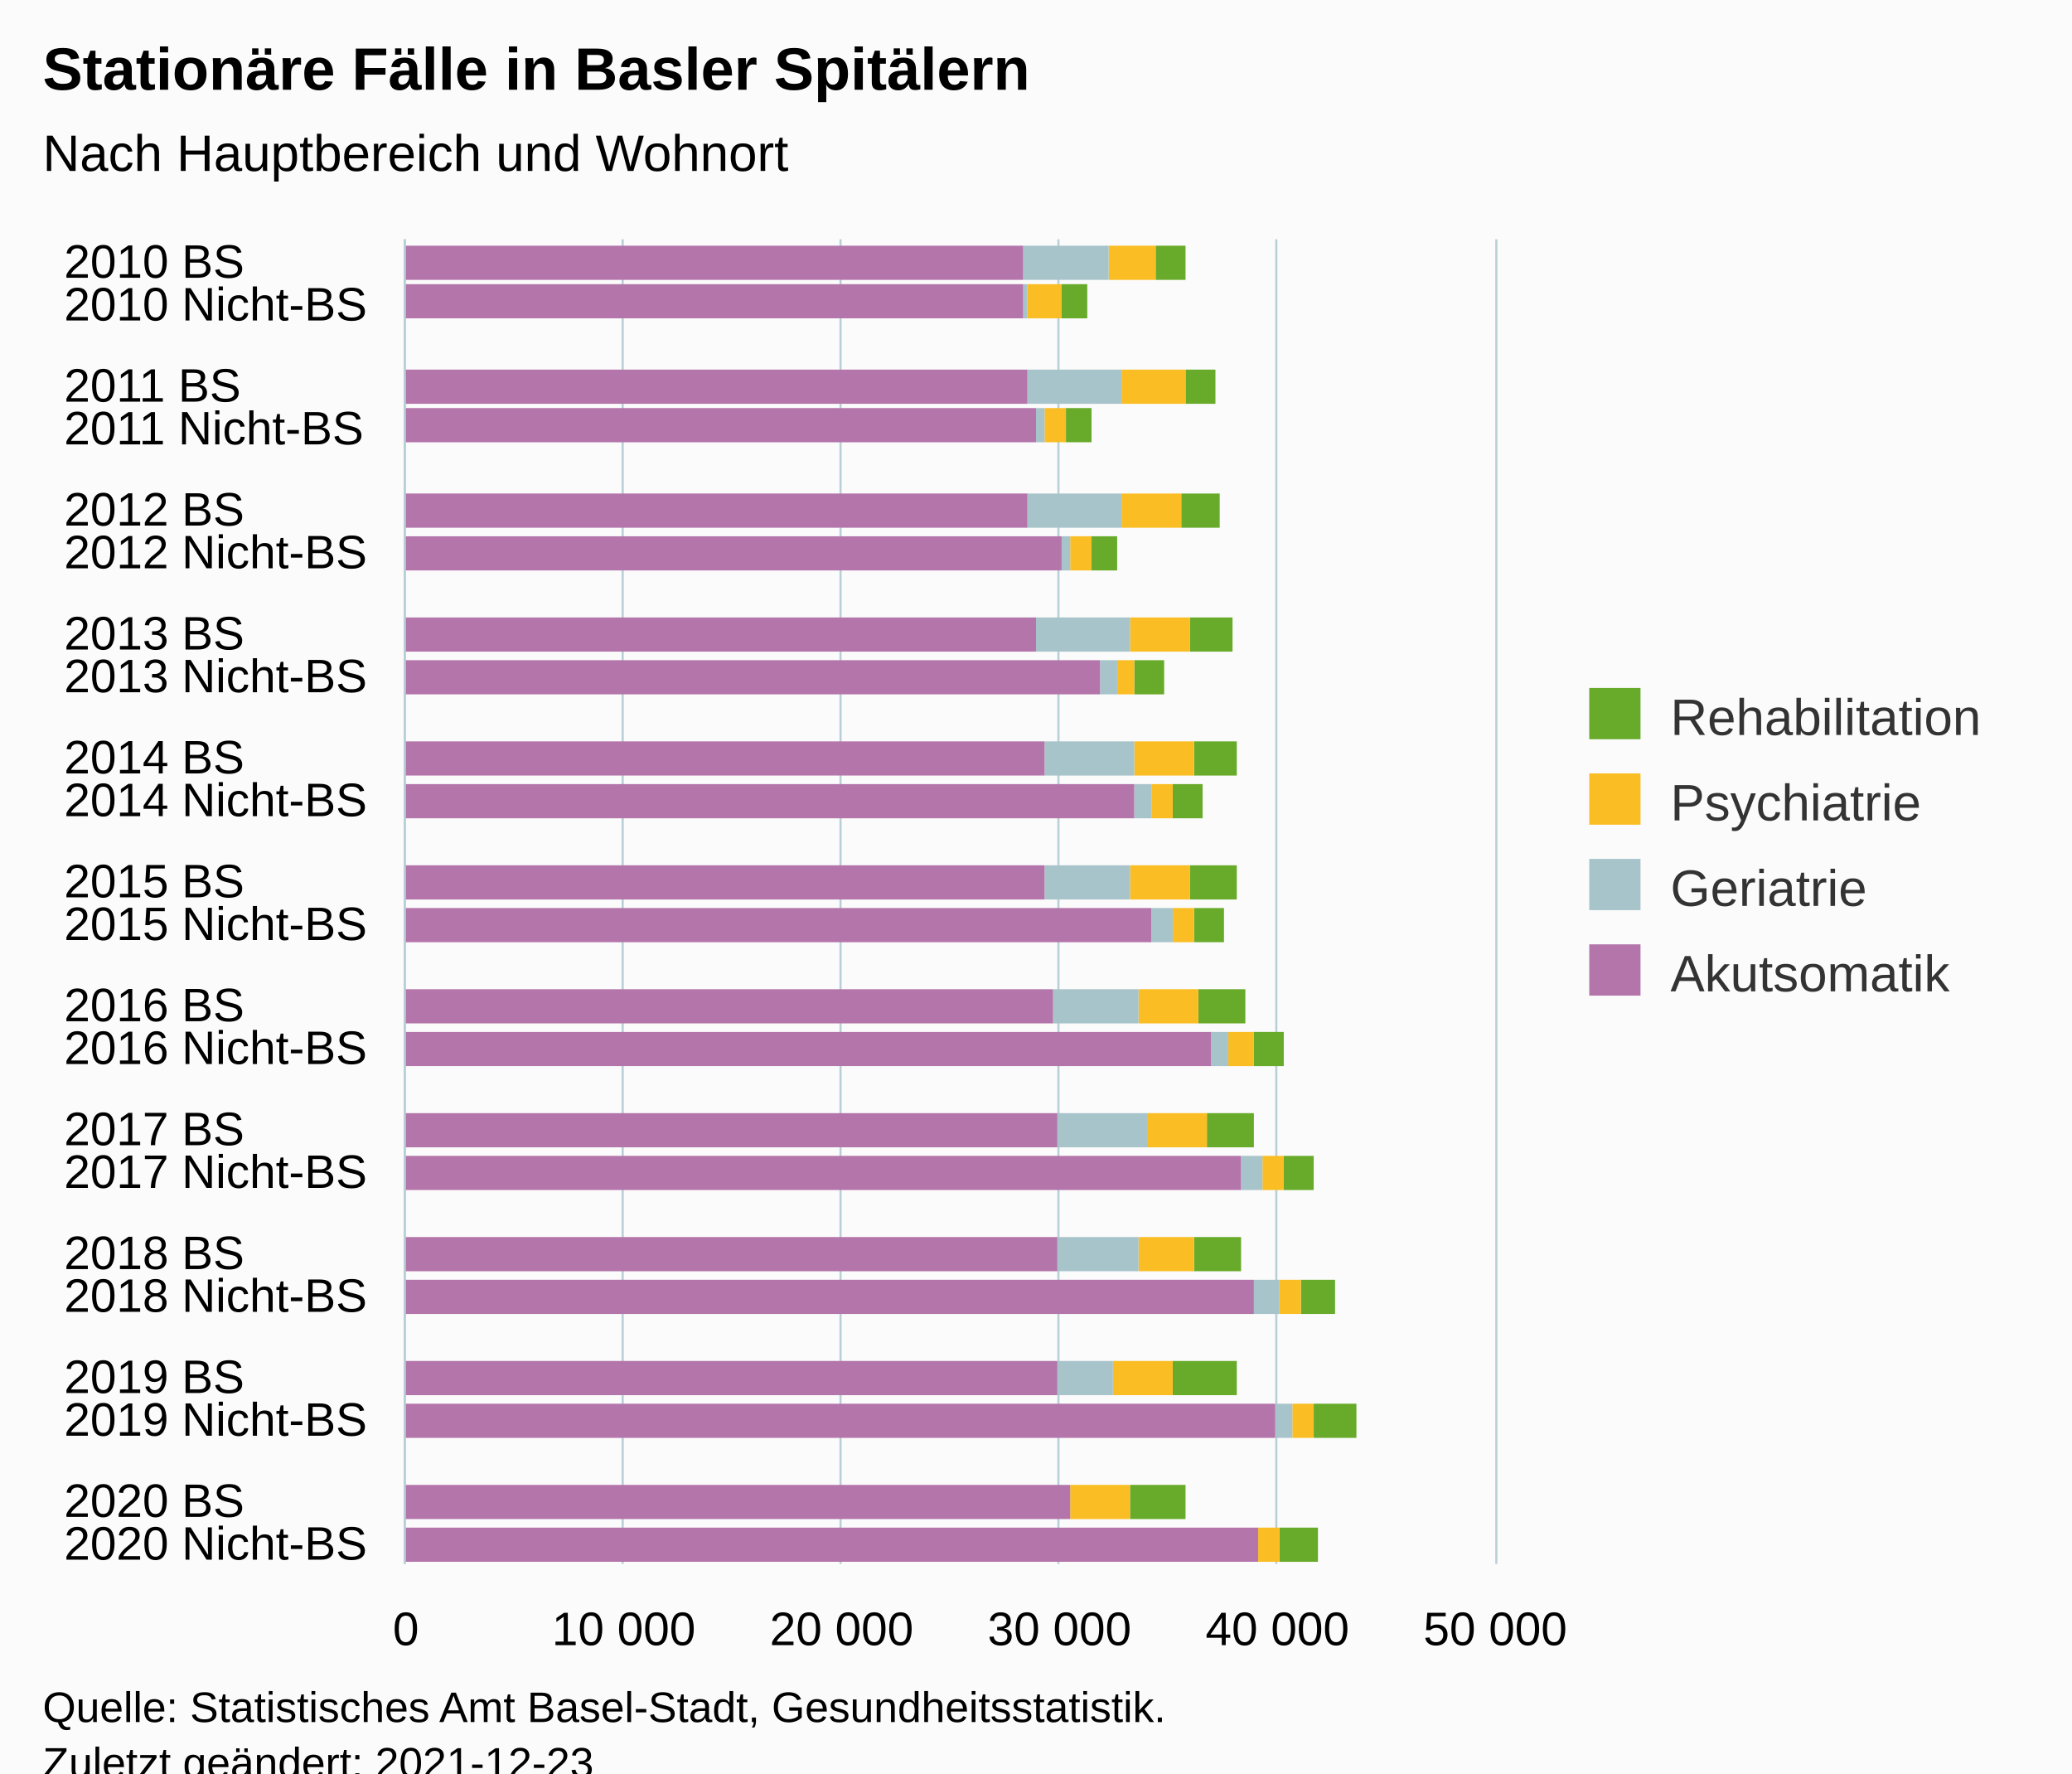
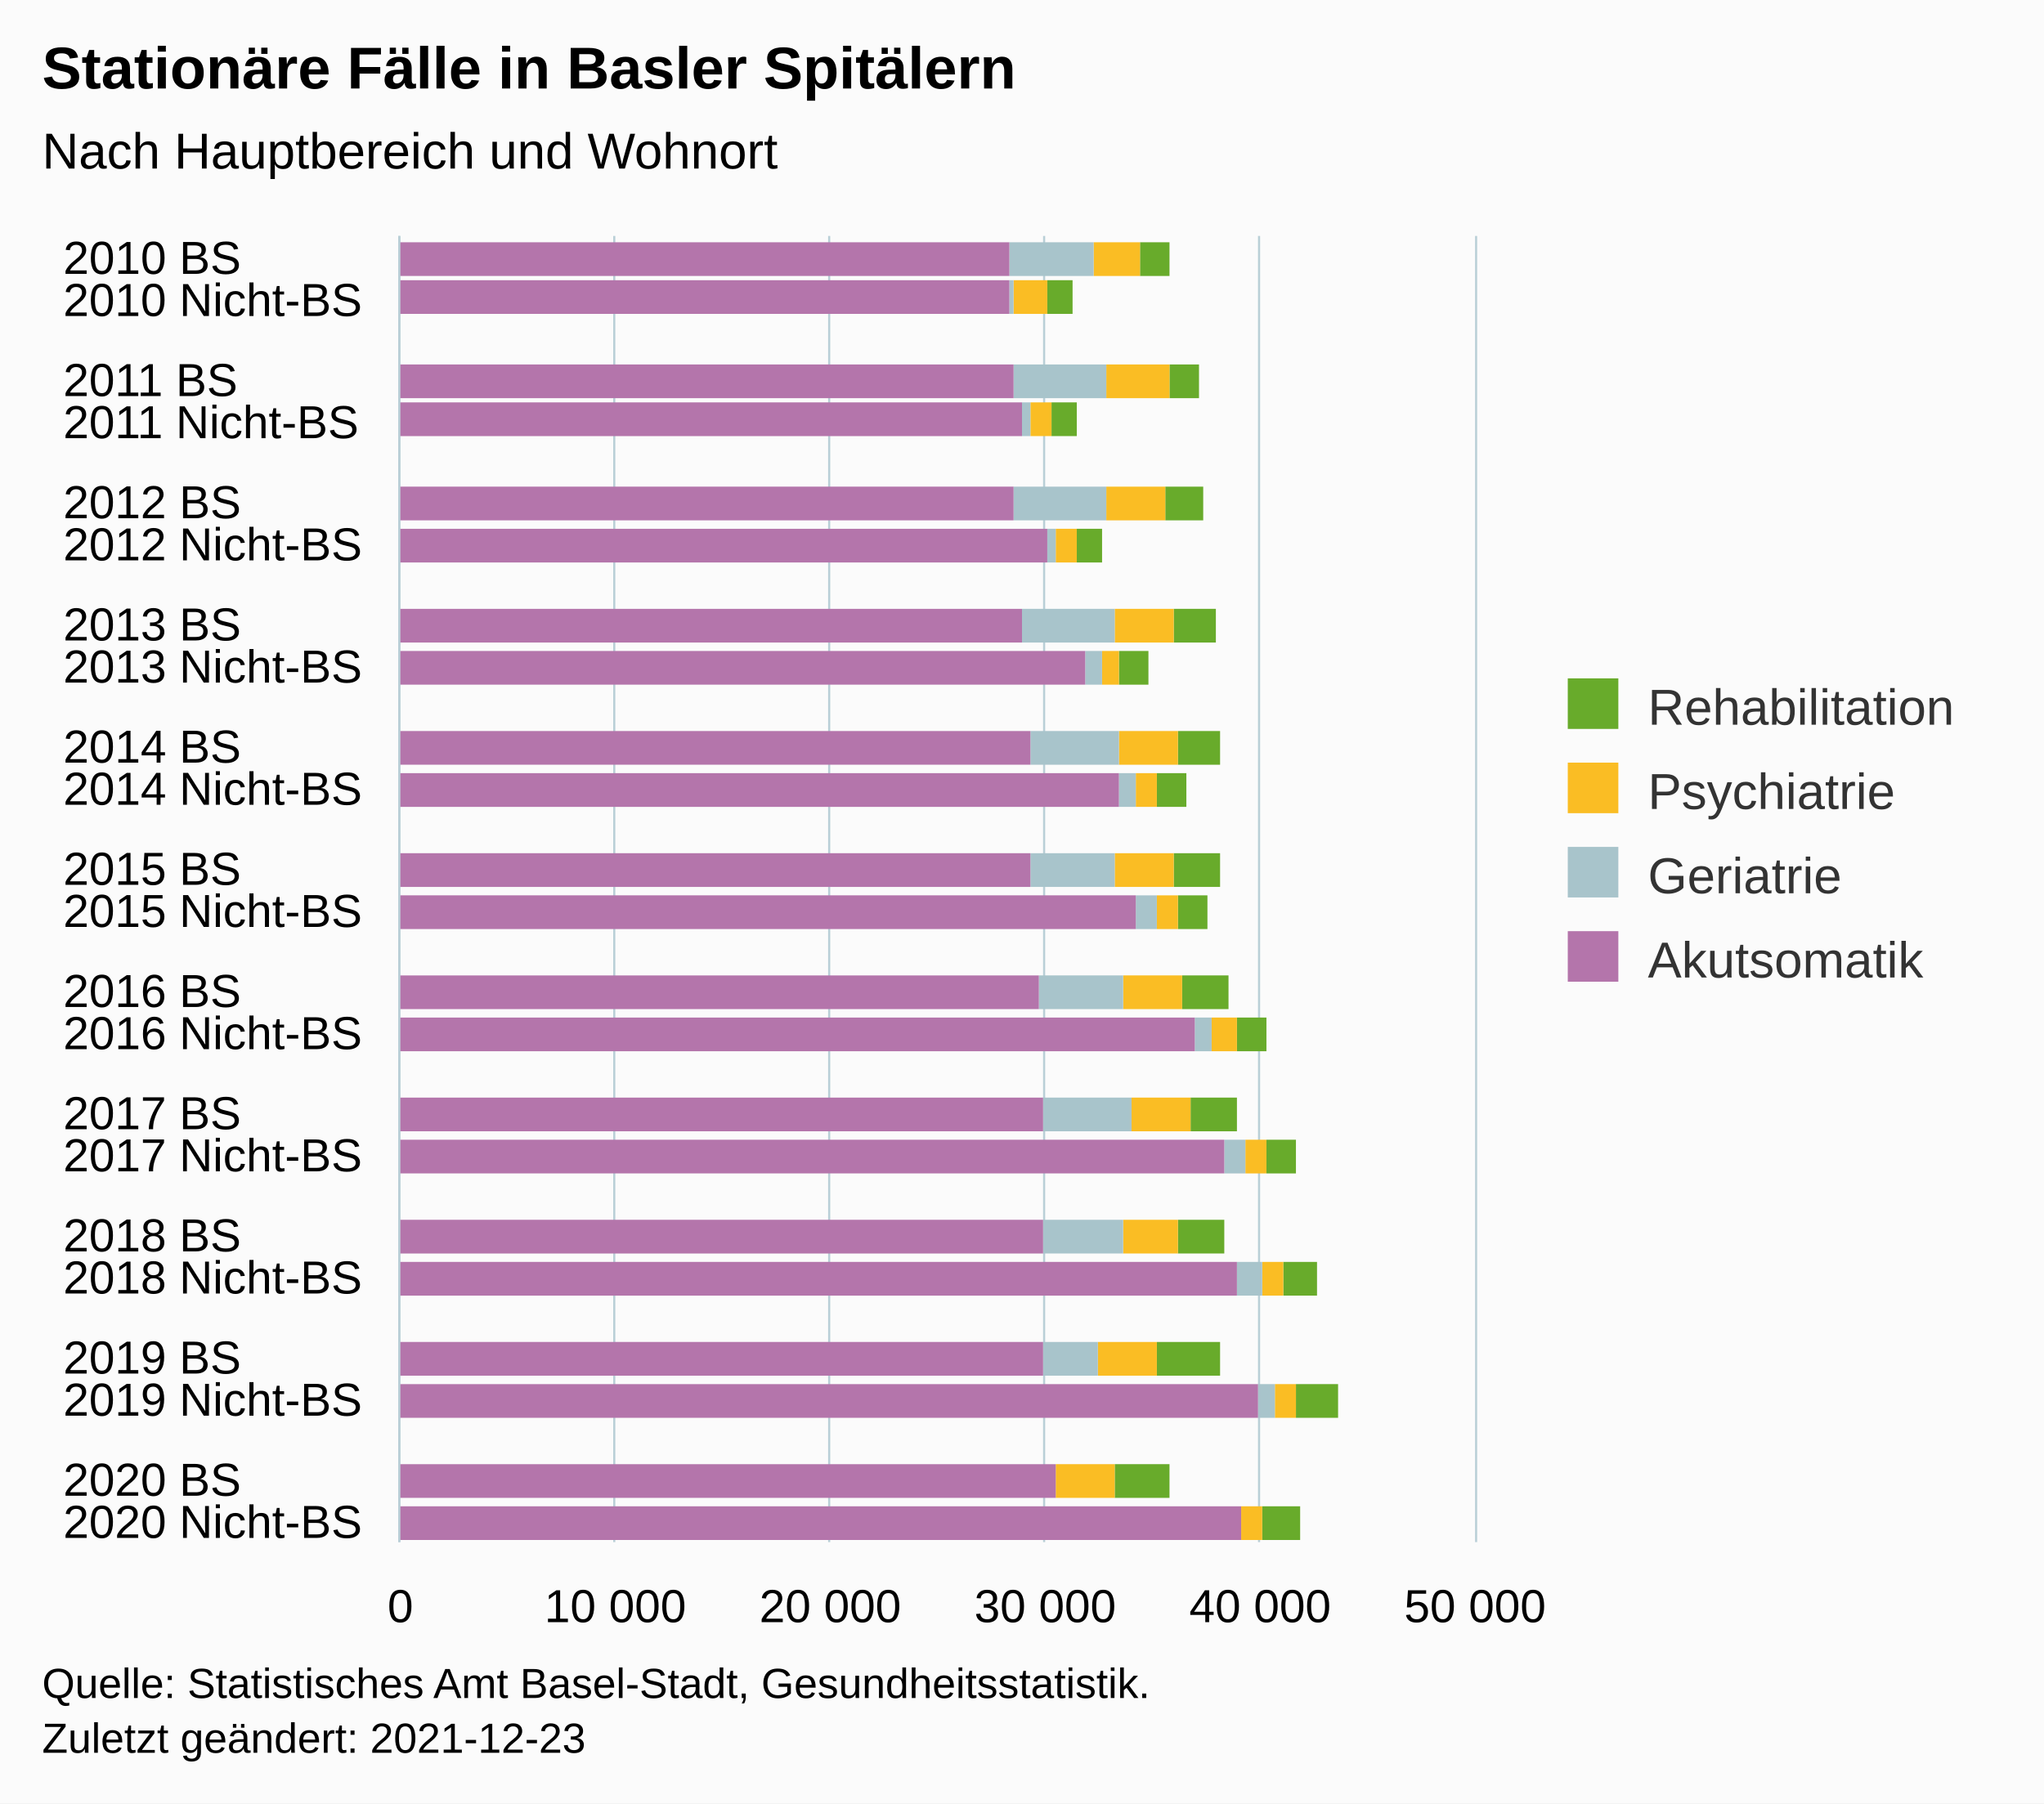
- <svg xmlns="http://www.w3.org/2000/svg" version="1.1" class="highcharts-root" style="font-family:Arial;font-size:12px;" viewBox="0 0 485 415">
+ <svg xmlns="http://www.w3.org/2000/svg" version="1.1" class="highcharts-root" style="font-family:Arial;font-size:12px;" width="485" height="428">
  <defs>
-     <clipPath id="highcharts-fg0kkc3-135-">
+     <clipPath id="highcharts-3z0k1ca-135-">
      <rect x="0" y="0" width="310" height="255" fill="none" />
    </clipPath>
-     <clipPath id="highcharts-fg0kkc3-168-">
+     <clipPath id="highcharts-3z0k1ca-168-">
      <rect x="0" y="0" width="310" height="255" fill="none" />
    </clipPath>
-     <clipPath id="highcharts-fg0kkc3-265-">
+     <clipPath id="highcharts-3z0k1ca-265-">
      <rect x="95" y="56" width="255" height="310" fill="none" />
    </clipPath>
  </defs>
  <rect fill="#fbfbfb" class="highcharts-background" x="0" y="0" width="485" height="428" rx="0" ry="0" />
  <rect fill="none" class="highcharts-plot-background" x="95" y="56" width="255" height="310" />
  <g class="highcharts-pane-group" data-z-index="0" />
  <g class="highcharts-grid highcharts-xaxis-grid" data-z-index="1">
    <path fill="none" data-z-index="1" class="highcharts-grid-line" d="M 95 66.5 L 350 66.5" opacity="1" />
    <path fill="none" data-z-index="1" class="highcharts-grid-line" d="M 95 75.5 L 350 75.5" opacity="1" />
    <path fill="none" data-z-index="1" class="highcharts-grid-line" d="M 95 85.5 L 350 85.5" opacity="1" />
    <path fill="none" data-z-index="1" class="highcharts-grid-line" d="M 95 95.5 L 350 95.5" opacity="1" />
    <path fill="none" data-z-index="1" class="highcharts-grid-line" d="M 95 104.5 L 350 104.5" opacity="1" />
    <path fill="none" data-z-index="1" class="highcharts-grid-line" d="M 95 114.5 L 350 114.5" opacity="1" />
    <path fill="none" data-z-index="1" class="highcharts-grid-line" d="M 95 124.5 L 350 124.5" opacity="1" />
    <path fill="none" data-z-index="1" class="highcharts-grid-line" d="M 95 134.5 L 350 134.5" opacity="1" />
    <path fill="none" data-z-index="1" class="highcharts-grid-line" d="M 95 143.5 L 350 143.5" opacity="1" />
    <path fill="none" data-z-index="1" class="highcharts-grid-line" d="M 95 153.5 L 350 153.5" opacity="1" />
    <path fill="none" data-z-index="1" class="highcharts-grid-line" d="M 95 163.5 L 350 163.5" opacity="1" />
    <path fill="none" data-z-index="1" class="highcharts-grid-line" d="M 95 172.5 L 350 172.5" opacity="1" />
    <path fill="none" data-z-index="1" class="highcharts-grid-line" d="M 95 182.5 L 350 182.5" opacity="1" />
    <path fill="none" data-z-index="1" class="highcharts-grid-line" d="M 95 192.5 L 350 192.5" opacity="1" />
    <path fill="none" data-z-index="1" class="highcharts-grid-line" d="M 95 201.5 L 350 201.5" opacity="1" />
    <path fill="none" data-z-index="1" class="highcharts-grid-line" d="M 95 211.5 L 350 211.5" opacity="1" />
    <path fill="none" data-z-index="1" class="highcharts-grid-line" d="M 95 221.5 L 350 221.5" opacity="1" />
    <path fill="none" data-z-index="1" class="highcharts-grid-line" d="M 95 230.5 L 350 230.5" opacity="1" />
    <path fill="none" data-z-index="1" class="highcharts-grid-line" d="M 95 240.5 L 350 240.5" opacity="1" />
    <path fill="none" data-z-index="1" class="highcharts-grid-line" d="M 95 250.5 L 350 250.5" opacity="1" />
    <path fill="none" data-z-index="1" class="highcharts-grid-line" d="M 95 259.5 L 350 259.5" opacity="1" />
    <path fill="none" data-z-index="1" class="highcharts-grid-line" d="M 95 269.5 L 350 269.5" opacity="1" />
    <path fill="none" data-z-index="1" class="highcharts-grid-line" d="M 95 279.5 L 350 279.5" opacity="1" />
    <path fill="none" data-z-index="1" class="highcharts-grid-line" d="M 95 289.5 L 350 289.5" opacity="1" />
    <path fill="none" data-z-index="1" class="highcharts-grid-line" d="M 95 298.5 L 350 298.5" opacity="1" />
    <path fill="none" data-z-index="1" class="highcharts-grid-line" d="M 95 308.5 L 350 308.5" opacity="1" />
    <path fill="none" data-z-index="1" class="highcharts-grid-line" d="M 95 318.5 L 350 318.5" opacity="1" />
    <path fill="none" data-z-index="1" class="highcharts-grid-line" d="M 95 327.5 L 350 327.5" opacity="1" />
    <path fill="none" data-z-index="1" class="highcharts-grid-line" d="M 95 337.5 L 350 337.5" opacity="1" />
    <path fill="none" data-z-index="1" class="highcharts-grid-line" d="M 95 347.5 L 350 347.5" opacity="1" />
    <path fill="none" data-z-index="1" class="highcharts-grid-line" d="M 95 356.5 L 350 356.5" opacity="1" />
    <path fill="none" data-z-index="1" class="highcharts-grid-line" d="M 95 366.5 L 350 366.5" opacity="1" />
    <path fill="none" data-z-index="1" class="highcharts-grid-line" d="M 95 56.5 L 350 56.5" opacity="1" />
  </g>
  <g class="highcharts-grid highcharts-yaxis-grid" data-z-index="1">
    <path fill="none" stroke="#B9CFD7" stroke-width="0.5" data-z-index="1" class="highcharts-grid-line" d="M 94.75 56 L 94.75 366" opacity="1" />
    <path fill="none" stroke="#B9CFD7" stroke-width="0.5" data-z-index="1" class="highcharts-grid-line" d="M 145.75 56 L 145.75 366" opacity="1" />
    <path fill="none" stroke="#B9CFD7" stroke-width="0.5" data-z-index="1" class="highcharts-grid-line" d="M 196.75 56 L 196.75 366" opacity="1" />
    <path fill="none" stroke="#B9CFD7" stroke-width="0.5" data-z-index="1" class="highcharts-grid-line" d="M 247.75 56 L 247.75 366" opacity="1" />
    <path fill="none" stroke="#B9CFD7" stroke-width="0.5" data-z-index="1" class="highcharts-grid-line" d="M 298.75 56 L 298.75 366" opacity="1" />
    <path fill="none" stroke="#B9CFD7" stroke-width="0.5" data-z-index="1" class="highcharts-grid-line" d="M 350.25 56 L 350.25 366" opacity="1" />
  </g>
  <rect fill="none" class="highcharts-plot-border" data-z-index="1" x="95" y="56" width="255" height="310" />
  <g class="highcharts-axis highcharts-xaxis" data-z-index="2">
    <path fill="none" class="highcharts-axis-line" stroke="#B9CFD7" stroke-width="0.5" data-z-index="7" d="M 94.75 56 L 94.75 366" />
  </g>
  <g class="highcharts-axis highcharts-yaxis" data-z-index="2">
    <path fill="none" class="highcharts-axis-line" data-z-index="7" d="M 95 366 L 350 366" />
  </g>
  <g class="highcharts-series-group" data-z-index="3">
-     <g class="highcharts-series highcharts-series-0 highcharts-column-series" data-z-index="0.1" opacity="1" transform="translate(350,366) rotate(90) scale(-1,1) scale(1 1)" clip-path="url(#highcharts-fg0kkc3-168-)">
+     <g class="highcharts-series highcharts-series-0 highcharts-column-series" data-z-index="0.1" opacity="1" transform="translate(350,366) rotate(90) scale(-1,1) scale(1 1)" clip-path="url(#highcharts-3z0k1ca-168-)">
      <rect x="300.5" y="72.5" width="8" height="7" fill="#68AB2B" stroke="#ffffff" stroke-width="1e-7" opacity="1" class="highcharts-point" />
      <rect x="291.5" y="95.5" width="8" height="6" fill="#68AB2B" stroke="#ffffff" stroke-width="1e-7" opacity="1" class="highcharts-point" />
      <rect x="281.5" y="255.5" width="8" height="0" fill="#68AB2B" stroke="#ffffff" stroke-width="1e-7" opacity="1" class="highcharts-point highcharts-null-point" />
      <rect x="271.5" y="65.5" width="8" height="7" fill="#68AB2B" stroke="#ffffff" stroke-width="1e-7" opacity="1" class="highcharts-point" />
      <rect x="262.5" y="94.5" width="8" height="6" fill="#68AB2B" stroke="#ffffff" stroke-width="1e-7" opacity="1" class="highcharts-point" />
      <rect x="252.5" y="255.5" width="8" height="0" fill="#68AB2B" stroke="#ffffff" stroke-width="1e-7" opacity="1" class="highcharts-point highcharts-null-point" />
      <rect x="242.5" y="64.5" width="8" height="9" fill="#68AB2B" stroke="#ffffff" stroke-width="1e-7" opacity="1" class="highcharts-point" />
      <rect x="232.5" y="88.5" width="8" height="6" fill="#68AB2B" stroke="#ffffff" stroke-width="1e-7" opacity="1" class="highcharts-point" />
      <rect x="223.5" y="255.5" width="8" height="0" fill="#68AB2B" stroke="#ffffff" stroke-width="1e-7" opacity="1" class="highcharts-point highcharts-null-point" />
      <rect x="213.5" y="61.5" width="8" height="10" fill="#68AB2B" stroke="#ffffff" stroke-width="1e-7" opacity="1" class="highcharts-point" />
      <rect x="203.5" y="77.5" width="8" height="7" fill="#68AB2B" stroke="#ffffff" stroke-width="1e-7" opacity="1" class="highcharts-point" />
      <rect x="194.5" y="255.5" width="8" height="0" fill="#68AB2B" stroke="#ffffff" stroke-width="1e-7" opacity="1" class="highcharts-point highcharts-null-point" />
      <rect x="184.5" y="60.5" width="8" height="10" fill="#68AB2B" stroke="#ffffff" stroke-width="1e-7" opacity="1" class="highcharts-point" />
      <rect x="174.5" y="68.5" width="8" height="7" fill="#68AB2B" stroke="#ffffff" stroke-width="1e-7" opacity="1" class="highcharts-point" />
      <rect x="165.5" y="255.5" width="8" height="0" fill="#68AB2B" stroke="#ffffff" stroke-width="1e-7" opacity="1" class="highcharts-point highcharts-null-point" />
      <rect x="155.5" y="60.5" width="8" height="11" fill="#68AB2B" stroke="#ffffff" stroke-width="1e-7" opacity="1" class="highcharts-point" />
      <rect x="145.5" y="63.5" width="8" height="7" fill="#68AB2B" stroke="#ffffff" stroke-width="1e-7" opacity="1" class="highcharts-point" />
      <rect x="136.5" y="255.5" width="8" height="0" fill="#68AB2B" stroke="#ffffff" stroke-width="1e-7" opacity="1" class="highcharts-point highcharts-null-point" />
      <rect x="126.5" y="58.5" width="8" height="11" fill="#68AB2B" stroke="#ffffff" stroke-width="1e-7" opacity="1" class="highcharts-point" />
      <rect x="116.5" y="49.5" width="8" height="7" fill="#68AB2B" stroke="#ffffff" stroke-width="1e-7" opacity="1" class="highcharts-point" />
      <rect x="107.5" y="255.5" width="8" height="0" fill="#68AB2B" stroke="#ffffff" stroke-width="1e-7" opacity="1" class="highcharts-point highcharts-null-point" />
      <rect x="97.5" y="56.5" width="8" height="11" fill="#68AB2B" stroke="#ffffff" stroke-width="1e-7" opacity="1" class="highcharts-point" />
      <rect x="87.5" y="42.5" width="8" height="7" fill="#68AB2B" stroke="#ffffff" stroke-width="1e-7" opacity="1" class="highcharts-point" />
      <rect x="77.5" y="255.5" width="8" height="0" fill="#68AB2B" stroke="#ffffff" stroke-width="1e-7" opacity="1" class="highcharts-point highcharts-null-point" />
      <rect x="68.5" y="59.5" width="8" height="11" fill="#68AB2B" stroke="#ffffff" stroke-width="1e-7" opacity="1" class="highcharts-point" />
      <rect x="58.5" y="37.5" width="8" height="8" fill="#68AB2B" stroke="#ffffff" stroke-width="1e-7" opacity="1" class="highcharts-point" />
      <rect x="48.5" y="255.5" width="8" height="0" fill="#68AB2B" stroke="#ffffff" stroke-width="1e-7" opacity="1" class="highcharts-point highcharts-null-point" />
      <rect x="39.5" y="60.5" width="8" height="15" fill="#68AB2B" stroke="#ffffff" stroke-width="1e-7" opacity="1" class="highcharts-point" />
      <rect x="29.5" y="32.5" width="8" height="10" fill="#68AB2B" stroke="#ffffff" stroke-width="1e-7" opacity="1" class="highcharts-point" />
      <rect x="19.5" y="255.5" width="8" height="0" fill="#68AB2B" stroke="#ffffff" stroke-width="1e-7" opacity="1" class="highcharts-point highcharts-null-point" />
      <rect x="10.5" y="72.5" width="8" height="13" fill="#68AB2B" stroke="#ffffff" stroke-width="1e-7" opacity="1" class="highcharts-point" />
      <rect x="0.5" y="41.5" width="8" height="9" fill="#68AB2B" stroke="#ffffff" stroke-width="1e-7" opacity="1" class="highcharts-point" />
    </g>
    <g class="highcharts-markers highcharts-series-0 highcharts-column-series" data-z-index="0.1" opacity="1" transform="translate(350,366) rotate(90) scale(-1,1) scale(1 1)" clip-path="none" />
-     <g class="highcharts-series highcharts-series-1 highcharts-column-series" data-z-index="0.1" opacity="1" transform="translate(350,366) rotate(90) scale(-1,1) scale(1 1)" clip-path="url(#highcharts-fg0kkc3-168-)">
+     <g class="highcharts-series highcharts-series-1 highcharts-column-series" data-z-index="0.1" opacity="1" transform="translate(350,366) rotate(90) scale(-1,1) scale(1 1)" clip-path="url(#highcharts-3z0k1ca-168-)">
      <rect x="300.5" y="79.5" width="8" height="11" fill="#fabd24" stroke="#ffffff" stroke-width="1e-7" opacity="1" class="highcharts-point" />
      <rect x="291.5" y="101.5" width="8" height="8" fill="#fabd24" stroke="#ffffff" stroke-width="1e-7" opacity="1" class="highcharts-point" />
      <rect x="281.5" y="255.5" width="8" height="0" fill="#fabd24" stroke="#ffffff" stroke-width="1e-7" opacity="1" class="highcharts-point highcharts-null-point" />
      <rect x="271.5" y="72.5" width="8" height="15" fill="#fabd24" stroke="#ffffff" stroke-width="1e-7" opacity="1" class="highcharts-point" />
      <rect x="262.5" y="100.5" width="8" height="5" fill="#fabd24" stroke="#ffffff" stroke-width="1e-7" opacity="1" class="highcharts-point" />
      <rect x="252.5" y="255.5" width="8" height="0" fill="#fabd24" stroke="#ffffff" stroke-width="1e-7" opacity="1" class="highcharts-point highcharts-null-point" />
      <rect x="242.5" y="73.5" width="8" height="14" fill="#fabd24" stroke="#ffffff" stroke-width="1e-7" opacity="1" class="highcharts-point" />
      <rect x="232.5" y="94.5" width="8" height="5" fill="#fabd24" stroke="#ffffff" stroke-width="1e-7" opacity="1" class="highcharts-point" />
      <rect x="223.5" y="255.5" width="8" height="0" fill="#fabd24" stroke="#ffffff" stroke-width="1e-7" opacity="1" class="highcharts-point highcharts-null-point" />
      <rect x="213.5" y="71.5" width="8" height="14" fill="#fabd24" stroke="#ffffff" stroke-width="1e-7" opacity="1" class="highcharts-point" />
      <rect x="203.5" y="84.5" width="8" height="4" fill="#fabd24" stroke="#ffffff" stroke-width="1e-7" opacity="1" class="highcharts-point" />
      <rect x="194.5" y="255.5" width="8" height="0" fill="#fabd24" stroke="#ffffff" stroke-width="1e-7" opacity="1" class="highcharts-point highcharts-null-point" />
      <rect x="184.5" y="70.5" width="8" height="14" fill="#fabd24" stroke="#ffffff" stroke-width="1e-7" opacity="1" class="highcharts-point" />
      <rect x="174.5" y="75.5" width="8" height="5" fill="#fabd24" stroke="#ffffff" stroke-width="1e-7" opacity="1" class="highcharts-point" />
      <rect x="165.5" y="255.5" width="8" height="0" fill="#fabd24" stroke="#ffffff" stroke-width="1e-7" opacity="1" class="highcharts-point highcharts-null-point" />
      <rect x="155.5" y="71.5" width="8" height="14" fill="#fabd24" stroke="#ffffff" stroke-width="1e-7" opacity="1" class="highcharts-point" />
      <rect x="145.5" y="70.5" width="8" height="5" fill="#fabd24" stroke="#ffffff" stroke-width="1e-7" opacity="1" class="highcharts-point" />
      <rect x="136.5" y="255.5" width="8" height="0" fill="#fabd24" stroke="#ffffff" stroke-width="1e-7" opacity="1" class="highcharts-point highcharts-null-point" />
      <rect x="126.5" y="69.5" width="8" height="14" fill="#fabd24" stroke="#ffffff" stroke-width="1e-7" opacity="1" class="highcharts-point" />
      <rect x="116.5" y="56.5" width="8" height="6" fill="#fabd24" stroke="#ffffff" stroke-width="1e-7" opacity="1" class="highcharts-point" />
      <rect x="107.5" y="255.5" width="8" height="0" fill="#fabd24" stroke="#ffffff" stroke-width="1e-7" opacity="1" class="highcharts-point highcharts-null-point" />
      <rect x="97.5" y="67.5" width="8" height="14" fill="#fabd24" stroke="#ffffff" stroke-width="1e-7" opacity="1" class="highcharts-point" />
      <rect x="87.5" y="49.5" width="8" height="5" fill="#fabd24" stroke="#ffffff" stroke-width="1e-7" opacity="1" class="highcharts-point" />
      <rect x="77.5" y="255.5" width="8" height="0" fill="#fabd24" stroke="#ffffff" stroke-width="1e-7" opacity="1" class="highcharts-point highcharts-null-point" />
      <rect x="68.5" y="70.5" width="8" height="13" fill="#fabd24" stroke="#ffffff" stroke-width="1e-7" opacity="1" class="highcharts-point" />
      <rect x="58.5" y="45.5" width="8" height="5" fill="#fabd24" stroke="#ffffff" stroke-width="1e-7" opacity="1" class="highcharts-point" />
      <rect x="48.5" y="255.5" width="8" height="0" fill="#fabd24" stroke="#ffffff" stroke-width="1e-7" opacity="1" class="highcharts-point highcharts-null-point" />
      <rect x="39.5" y="75.5" width="8" height="14" fill="#fabd24" stroke="#ffffff" stroke-width="1e-7" opacity="1" class="highcharts-point" />
      <rect x="29.5" y="42.5" width="8" height="5" fill="#fabd24" stroke="#ffffff" stroke-width="1e-7" opacity="1" class="highcharts-point" />
      <rect x="19.5" y="255.5" width="8" height="0" fill="#fabd24" stroke="#ffffff" stroke-width="1e-7" opacity="1" class="highcharts-point highcharts-null-point" />
      <rect x="10.5" y="85.5" width="8" height="14" fill="#fabd24" stroke="#ffffff" stroke-width="1e-7" opacity="1" class="highcharts-point" />
      <rect x="0.5" y="50.5" width="8" height="5" fill="#fabd24" stroke="#ffffff" stroke-width="1e-7" opacity="1" class="highcharts-point" />
    </g>
    <g class="highcharts-markers highcharts-series-1 highcharts-column-series" data-z-index="0.1" opacity="1" transform="translate(350,366) rotate(90) scale(-1,1) scale(1 1)" clip-path="none" />
-     <g class="highcharts-series highcharts-series-2 highcharts-column-series" data-z-index="0.1" opacity="1" transform="translate(350,366) rotate(90) scale(-1,1) scale(1 1)" clip-path="url(#highcharts-fg0kkc3-168-)">
+     <g class="highcharts-series highcharts-series-2 highcharts-column-series" data-z-index="0.1" opacity="1" transform="translate(350,366) rotate(90) scale(-1,1) scale(1 1)" clip-path="url(#highcharts-3z0k1ca-168-)">
      <rect x="300.5" y="90.5" width="8" height="20" fill="#a8c4cb" stroke="#ffffff" stroke-width="1e-7" opacity="1" class="highcharts-point" />
      <rect x="291.5" y="109.5" width="8" height="1" fill="#a8c4cb" stroke="#ffffff" stroke-width="1e-7" opacity="1" class="highcharts-point" />
      <rect x="281.5" y="255.5" width="8" height="0" fill="#a8c4cb" stroke="#ffffff" stroke-width="1e-7" opacity="1" class="highcharts-point highcharts-null-point" />
      <rect x="271.5" y="87.5" width="8" height="22" fill="#a8c4cb" stroke="#ffffff" stroke-width="1e-7" opacity="1" class="highcharts-point" />
      <rect x="262.5" y="105.5" width="8" height="2" fill="#a8c4cb" stroke="#ffffff" stroke-width="1e-7" opacity="1" class="highcharts-point" />
      <rect x="252.5" y="255.5" width="8" height="0" fill="#a8c4cb" stroke="#ffffff" stroke-width="1e-7" opacity="1" class="highcharts-point highcharts-null-point" />
      <rect x="242.5" y="87.5" width="8" height="22" fill="#a8c4cb" stroke="#ffffff" stroke-width="1e-7" opacity="1" class="highcharts-point" />
      <rect x="232.5" y="99.5" width="8" height="2" fill="#a8c4cb" stroke="#ffffff" stroke-width="1e-7" opacity="1" class="highcharts-point" />
      <rect x="223.5" y="255.5" width="8" height="0" fill="#a8c4cb" stroke="#ffffff" stroke-width="1e-7" opacity="1" class="highcharts-point highcharts-null-point" />
      <rect x="213.5" y="85.5" width="8" height="22" fill="#a8c4cb" stroke="#ffffff" stroke-width="1e-7" opacity="1" class="highcharts-point" />
      <rect x="203.5" y="88.5" width="8" height="4" fill="#a8c4cb" stroke="#ffffff" stroke-width="1e-7" opacity="1" class="highcharts-point" />
      <rect x="194.5" y="255.5" width="8" height="0" fill="#a8c4cb" stroke="#ffffff" stroke-width="1e-7" opacity="1" class="highcharts-point highcharts-null-point" />
      <rect x="184.5" y="84.5" width="8" height="21" fill="#a8c4cb" stroke="#ffffff" stroke-width="1e-7" opacity="1" class="highcharts-point" />
      <rect x="174.5" y="80.5" width="8" height="4" fill="#a8c4cb" stroke="#ffffff" stroke-width="1e-7" opacity="1" class="highcharts-point" />
      <rect x="165.5" y="255.5" width="8" height="0" fill="#a8c4cb" stroke="#ffffff" stroke-width="1e-7" opacity="1" class="highcharts-point highcharts-null-point" />
      <rect x="155.5" y="85.5" width="8" height="20" fill="#a8c4cb" stroke="#ffffff" stroke-width="1e-7" opacity="1" class="highcharts-point" />
      <rect x="145.5" y="75.5" width="8" height="5" fill="#a8c4cb" stroke="#ffffff" stroke-width="1e-7" opacity="1" class="highcharts-point" />
      <rect x="136.5" y="255.5" width="8" height="0" fill="#a8c4cb" stroke="#ffffff" stroke-width="1e-7" opacity="1" class="highcharts-point highcharts-null-point" />
      <rect x="126.5" y="83.5" width="8" height="20" fill="#a8c4cb" stroke="#ffffff" stroke-width="1e-7" opacity="1" class="highcharts-point" />
      <rect x="116.5" y="62.5" width="8" height="4" fill="#a8c4cb" stroke="#ffffff" stroke-width="1e-7" opacity="1" class="highcharts-point" />
      <rect x="107.5" y="255.5" width="8" height="0" fill="#a8c4cb" stroke="#ffffff" stroke-width="1e-7" opacity="1" class="highcharts-point highcharts-null-point" />
      <rect x="97.5" y="81.5" width="8" height="21" fill="#a8c4cb" stroke="#ffffff" stroke-width="1e-7" opacity="1" class="highcharts-point" />
      <rect x="87.5" y="54.5" width="8" height="5" fill="#a8c4cb" stroke="#ffffff" stroke-width="1e-7" opacity="1" class="highcharts-point" />
      <rect x="77.5" y="255.5" width="8" height="0" fill="#a8c4cb" stroke="#ffffff" stroke-width="1e-7" opacity="1" class="highcharts-point highcharts-null-point" />
      <rect x="68.5" y="83.5" width="8" height="19" fill="#a8c4cb" stroke="#ffffff" stroke-width="1e-7" opacity="1" class="highcharts-point" />
      <rect x="58.5" y="50.5" width="8" height="6" fill="#a8c4cb" stroke="#ffffff" stroke-width="1e-7" opacity="1" class="highcharts-point" />
      <rect x="48.5" y="255.5" width="8" height="0" fill="#a8c4cb" stroke="#ffffff" stroke-width="1e-7" opacity="1" class="highcharts-point highcharts-null-point" />
      <rect x="39.5" y="89.5" width="8" height="13" fill="#a8c4cb" stroke="#ffffff" stroke-width="1e-7" opacity="1" class="highcharts-point" />
      <rect x="29.5" y="47.5" width="8" height="4" fill="#a8c4cb" stroke="#ffffff" stroke-width="1e-7" opacity="1" class="highcharts-point" />
      <rect x="19.5" y="255.5" width="8" height="0" fill="#a8c4cb" stroke="#ffffff" stroke-width="1e-7" opacity="1" class="highcharts-point highcharts-null-point" />
      <rect x="10.5" y="99.5" width="8" height="0" fill="#a8c4cb" stroke="#ffffff" stroke-width="1e-7" opacity="1" class="highcharts-point" />
      <rect x="0.5" y="55.5" width="8" height="0" fill="#a8c4cb" stroke="#ffffff" stroke-width="1e-7" opacity="1" class="highcharts-point" />
    </g>
    <g class="highcharts-markers highcharts-series-2 highcharts-column-series" data-z-index="0.1" opacity="1" transform="translate(350,366) rotate(90) scale(-1,1) scale(1 1)" clip-path="none" />
-     <g class="highcharts-series highcharts-series-3 highcharts-column-series" data-z-index="0.1" opacity="1" transform="translate(350,366) rotate(90) scale(-1,1) scale(1 1)" clip-path="url(#highcharts-fg0kkc3-168-)">
+     <g class="highcharts-series highcharts-series-3 highcharts-column-series" data-z-index="0.1" opacity="1" transform="translate(350,366) rotate(90) scale(-1,1) scale(1 1)" clip-path="url(#highcharts-3z0k1ca-168-)">
      <rect x="300.5" y="110.5" width="8" height="145" fill="#b475ab" stroke="#ffffff" stroke-width="1e-7" opacity="1" class="highcharts-point" />
      <rect x="291.5" y="110.5" width="8" height="145" fill="#b475ab" stroke="#ffffff" stroke-width="1e-7" opacity="1" class="highcharts-point" />
      <rect x="281.5" y="255.5" width="8" height="0" fill="#b475ab" stroke="#ffffff" stroke-width="1e-7" opacity="1" class="highcharts-point highcharts-null-point" />
      <rect x="271.5" y="109.5" width="8" height="146" fill="#b475ab" stroke="#ffffff" stroke-width="1e-7" opacity="1" class="highcharts-point" />
      <rect x="262.5" y="107.5" width="8" height="148" fill="#b475ab" stroke="#ffffff" stroke-width="1e-7" opacity="1" class="highcharts-point" />
      <rect x="252.5" y="255.5" width="8" height="0" fill="#b475ab" stroke="#ffffff" stroke-width="1e-7" opacity="1" class="highcharts-point highcharts-null-point" />
      <rect x="242.5" y="109.5" width="8" height="146" fill="#b475ab" stroke="#ffffff" stroke-width="1e-7" opacity="1" class="highcharts-point" />
      <rect x="232.5" y="101.5" width="8" height="154" fill="#b475ab" stroke="#ffffff" stroke-width="1e-7" opacity="1" class="highcharts-point" />
      <rect x="223.5" y="255.5" width="8" height="0" fill="#b475ab" stroke="#ffffff" stroke-width="1e-7" opacity="1" class="highcharts-point highcharts-null-point" />
      <rect x="213.5" y="107.5" width="8" height="148" fill="#b475ab" stroke="#ffffff" stroke-width="1e-7" opacity="1" class="highcharts-point" />
      <rect x="203.5" y="92.5" width="8" height="163" fill="#b475ab" stroke="#ffffff" stroke-width="1e-7" opacity="1" class="highcharts-point" />
      <rect x="194.5" y="255.5" width="8" height="0" fill="#b475ab" stroke="#ffffff" stroke-width="1e-7" opacity="1" class="highcharts-point highcharts-null-point" />
      <rect x="184.5" y="105.5" width="8" height="150" fill="#b475ab" stroke="#ffffff" stroke-width="1e-7" opacity="1" class="highcharts-point" />
      <rect x="174.5" y="84.5" width="8" height="171" fill="#b475ab" stroke="#ffffff" stroke-width="1e-7" opacity="1" class="highcharts-point" />
      <rect x="165.5" y="255.5" width="8" height="0" fill="#b475ab" stroke="#ffffff" stroke-width="1e-7" opacity="1" class="highcharts-point highcharts-null-point" />
      <rect x="155.5" y="105.5" width="8" height="150" fill="#b475ab" stroke="#ffffff" stroke-width="1e-7" opacity="1" class="highcharts-point" />
      <rect x="145.5" y="80.5" width="8" height="175" fill="#b475ab" stroke="#ffffff" stroke-width="1e-7" opacity="1" class="highcharts-point" />
      <rect x="136.5" y="255.5" width="8" height="0" fill="#b475ab" stroke="#ffffff" stroke-width="1e-7" opacity="1" class="highcharts-point highcharts-null-point" />
      <rect x="126.5" y="103.5" width="8" height="152" fill="#b475ab" stroke="#ffffff" stroke-width="1e-7" opacity="1" class="highcharts-point" />
      <rect x="116.5" y="66.5" width="8" height="189" fill="#b475ab" stroke="#ffffff" stroke-width="1e-7" opacity="1" class="highcharts-point" />
      <rect x="107.5" y="255.5" width="8" height="0" fill="#b475ab" stroke="#ffffff" stroke-width="1e-7" opacity="1" class="highcharts-point highcharts-null-point" />
      <rect x="97.5" y="102.5" width="8" height="153" fill="#b475ab" stroke="#ffffff" stroke-width="1e-7" opacity="1" class="highcharts-point" />
      <rect x="87.5" y="59.5" width="8" height="196" fill="#b475ab" stroke="#ffffff" stroke-width="1e-7" opacity="1" class="highcharts-point" />
      <rect x="77.5" y="255.5" width="8" height="0" fill="#b475ab" stroke="#ffffff" stroke-width="1e-7" opacity="1" class="highcharts-point highcharts-null-point" />
      <rect x="68.5" y="102.5" width="8" height="153" fill="#b475ab" stroke="#ffffff" stroke-width="1e-7" opacity="1" class="highcharts-point" />
      <rect x="58.5" y="56.5" width="8" height="199" fill="#b475ab" stroke="#ffffff" stroke-width="1e-7" opacity="1" class="highcharts-point" />
      <rect x="48.5" y="255.5" width="8" height="0" fill="#b475ab" stroke="#ffffff" stroke-width="1e-7" opacity="1" class="highcharts-point highcharts-null-point" />
      <rect x="39.5" y="102.5" width="8" height="153" fill="#b475ab" stroke="#ffffff" stroke-width="1e-7" opacity="1" class="highcharts-point" />
      <rect x="29.5" y="51.5" width="8" height="204" fill="#b475ab" stroke="#ffffff" stroke-width="1e-7" opacity="1" class="highcharts-point" />
      <rect x="19.5" y="255.5" width="8" height="0" fill="#b475ab" stroke="#ffffff" stroke-width="1e-7" opacity="1" class="highcharts-point highcharts-null-point" />
      <rect x="10.5" y="99.5" width="8" height="156" fill="#b475ab" stroke="#ffffff" stroke-width="1e-7" opacity="1" class="highcharts-point" />
      <rect x="0.5" y="55.5" width="8" height="200" fill="#b475ab" stroke="#ffffff" stroke-width="1e-7" opacity="1" class="highcharts-point" />
    </g>
    <g class="highcharts-markers highcharts-series-3 highcharts-column-series" data-z-index="0.1" opacity="1" transform="translate(350,366) rotate(90) scale(-1,1) scale(1 1)" clip-path="none" />
  </g>
  <text x="10" text-anchor="start" class="highcharts-title" data-z-index="4" style="color:#000000;font-size:14px;font-weight:bold;fill:#000000;" y="21">
    <tspan>Stationäre Fälle in Basler Spitälern</tspan>
  </text>
  <text x="10" text-anchor="start" class="highcharts-subtitle" data-z-index="4" style="color:#000000;font-size:12px;font-weight:normal;fill:#000000;" y="40">
    <tspan>Nach Hauptbereich und Wohnort</tspan>
  </text>
  <text x="10" text-anchor="start" class="highcharts-caption" data-z-index="4" style="color:#666666;fill:#666666;" y="400" />
  <g class="highcharts-legend" data-z-index="7" transform="translate(362,154)">
    <rect fill="none" class="highcharts-legend-box" rx="0" ry="0" x="0" y="0" width="113" height="91" visibility="visible" />
    <g data-z-index="1">
      <g>
        <g class="highcharts-legend-item highcharts-column-series highcharts-color-undefined highcharts-series-0" data-z-index="1" transform="translate(8,3)">
          <text x="21" style="color:#333333;cursor:pointer;font-size:12px;font-weight:normal;fill:#333333;" text-anchor="start" data-z-index="2" y="15">
            <tspan>Rehabilitation</tspan>
          </text>
          <rect x="2" y="4" width="12" height="12" fill="#68AB2B" class="highcharts-point" data-z-index="3" />
        </g>
        <g class="highcharts-legend-item highcharts-column-series highcharts-color-undefined highcharts-series-1" data-z-index="1" transform="translate(8,23)">
          <text x="21" y="15" style="color:#333333;cursor:pointer;font-size:12px;font-weight:normal;fill:#333333;" text-anchor="start" data-z-index="2">
            <tspan>Psychiatrie</tspan>
          </text>
          <rect x="2" y="4" width="12" height="12" fill="#fabd24" class="highcharts-point" data-z-index="3" />
        </g>
        <g class="highcharts-legend-item highcharts-column-series highcharts-color-undefined highcharts-series-2" data-z-index="1" transform="translate(8,43)">
          <text x="21" y="15" style="color:#333333;cursor:pointer;font-size:12px;font-weight:normal;fill:#333333;" text-anchor="start" data-z-index="2">
            <tspan>Geriatrie</tspan>
          </text>
          <rect x="2" y="4" width="12" height="12" fill="#a8c4cb" class="highcharts-point" data-z-index="3" />
        </g>
        <g class="highcharts-legend-item highcharts-column-series highcharts-color-undefined highcharts-series-3" data-z-index="1" transform="translate(8,63)">
          <text x="21" y="15" style="color:#333333;cursor:pointer;font-size:12px;font-weight:normal;fill:#333333;" text-anchor="start" data-z-index="2">
            <tspan>Akutsomatik</tspan>
          </text>
          <rect x="2" y="4" width="12" height="12" fill="#b475ab" class="highcharts-point" data-z-index="3" />
        </g>
      </g>
    </g>
  </g>
  <g class="highcharts-axis-labels highcharts-xaxis-labels" data-z-index="7">
    <text x="15" style="color:#000000;cursor:default;font-size:11px;fill:#000000;" text-anchor="start" transform="translate(0,0)" y="65" opacity="1">
      <tspan>2010 BS</tspan>
    </text>
    <text x="15" style="color:#000000;cursor:default;font-size:11px;fill:#000000;" text-anchor="start" transform="translate(0,0)" y="75" opacity="1">
      <tspan>2010 Nicht-BS</tspan>
    </text>
    <text x="15" style="color:#000000;cursor:default;font-size:11px;fill:#000000;" text-anchor="start" transform="translate(0,0)" y="91" opacity="1" />
    <text x="15" style="color:#000000;cursor:default;font-size:11px;fill:#000000;" text-anchor="start" transform="translate(0,0)" y="94" opacity="1">
      <tspan>2011 BS</tspan>
    </text>
    <text x="15" style="color:#000000;cursor:default;font-size:11px;fill:#000000;" text-anchor="start" transform="translate(0,0)" y="104" opacity="1">
      <tspan>2011 Nicht-BS</tspan>
    </text>
    <text x="15" style="color:#000000;cursor:default;font-size:11px;fill:#000000;" text-anchor="start" transform="translate(0,0)" y="120" opacity="1" />
    <text x="15" style="color:#000000;cursor:default;font-size:11px;fill:#000000;" text-anchor="start" transform="translate(0,0)" y="123" opacity="1">
      <tspan>2012 BS</tspan>
    </text>
    <text x="15" style="color:#000000;cursor:default;font-size:11px;fill:#000000;" text-anchor="start" transform="translate(0,0)" y="133" opacity="1">
      <tspan>2012 Nicht-BS</tspan>
    </text>
    <text x="15" style="color:#000000;cursor:default;font-size:11px;fill:#000000;" text-anchor="start" transform="translate(0,0)" y="149" opacity="1" />
    <text x="15" style="color:#000000;cursor:default;font-size:11px;fill:#000000;" text-anchor="start" transform="translate(0,0)" y="152" opacity="1">
      <tspan>2013 BS</tspan>
    </text>
    <text x="15" style="color:#000000;cursor:default;font-size:11px;fill:#000000;" text-anchor="start" transform="translate(0,0)" y="162" opacity="1">
      <tspan>2013 Nicht-BS</tspan>
    </text>
    <text x="15" style="color:#000000;cursor:default;font-size:11px;fill:#000000;" text-anchor="start" transform="translate(0,0)" y="178" opacity="1" />
    <text x="15" style="color:#000000;cursor:default;font-size:11px;fill:#000000;" text-anchor="start" transform="translate(0,0)" y="181" opacity="1">
      <tspan>2014 BS</tspan>
    </text>
    <text x="15" style="color:#000000;cursor:default;font-size:11px;fill:#000000;" text-anchor="start" transform="translate(0,0)" y="191" opacity="1">
      <tspan>2014 Nicht-BS</tspan>
    </text>
    <text x="15" style="color:#000000;cursor:default;font-size:11px;fill:#000000;" text-anchor="start" transform="translate(0,0)" y="207" opacity="1" />
    <text x="15" style="color:#000000;cursor:default;font-size:11px;fill:#000000;" text-anchor="start" transform="translate(0,0)" y="210" opacity="1">
      <tspan>2015 BS</tspan>
    </text>
    <text x="15" style="color:#000000;cursor:default;font-size:11px;fill:#000000;" text-anchor="start" transform="translate(0,0)" y="220" opacity="1">
      <tspan>2015 Nicht-BS</tspan>
    </text>
    <text x="15" style="color:#000000;cursor:default;font-size:11px;fill:#000000;" text-anchor="start" transform="translate(0,0)" y="237" opacity="1" />
    <text x="15" style="color:#000000;cursor:default;font-size:11px;fill:#000000;" text-anchor="start" transform="translate(0,0)" y="239" opacity="1">
      <tspan>2016 BS</tspan>
    </text>
    <text x="15" style="color:#000000;cursor:default;font-size:11px;fill:#000000;" text-anchor="start" transform="translate(0,0)" y="249" opacity="1">
      <tspan>2016 Nicht-BS</tspan>
    </text>
    <text x="15" style="color:#000000;cursor:default;font-size:11px;fill:#000000;" text-anchor="start" transform="translate(0,0)" y="266" opacity="1" />
    <text x="15" style="color:#000000;cursor:default;font-size:11px;fill:#000000;" text-anchor="start" transform="translate(0,0)" y="268" opacity="1">
      <tspan>2017 BS</tspan>
    </text>
    <text x="15" style="color:#000000;cursor:default;font-size:11px;fill:#000000;" text-anchor="start" transform="translate(0,0)" y="278" opacity="1">
      <tspan>2017 Nicht-BS</tspan>
    </text>
    <text x="15" style="color:#000000;cursor:default;font-size:11px;fill:#000000;" text-anchor="start" transform="translate(0,0)" y="295" opacity="1" />
    <text x="15" style="color:#000000;cursor:default;font-size:11px;fill:#000000;" text-anchor="start" transform="translate(0,0)" y="297" opacity="1">
      <tspan>2018 BS</tspan>
    </text>
    <text x="15" style="color:#000000;cursor:default;font-size:11px;fill:#000000;" text-anchor="start" transform="translate(0,0)" y="307" opacity="1">
      <tspan>2018 Nicht-BS</tspan>
    </text>
    <text x="15" style="color:#000000;cursor:default;font-size:11px;fill:#000000;" text-anchor="start" transform="translate(0,0)" y="324" opacity="1" />
    <text x="15" style="color:#000000;cursor:default;font-size:11px;fill:#000000;" text-anchor="start" transform="translate(0,0)" y="326" opacity="1">
      <tspan>2019 BS</tspan>
    </text>
    <text x="15" style="color:#000000;cursor:default;font-size:11px;fill:#000000;" text-anchor="start" transform="translate(0,0)" y="336" opacity="1">
      <tspan>2019 Nicht-BS</tspan>
    </text>
    <text x="15" style="color:#000000;cursor:default;font-size:11px;fill:#000000;" text-anchor="start" transform="translate(0,0)" y="353" opacity="1" />
    <text x="15" style="color:#000000;cursor:default;font-size:11px;fill:#000000;" text-anchor="start" transform="translate(0,0)" y="355" opacity="1">
      <tspan>2020 BS</tspan>
    </text>
    <text x="15" style="color:#000000;cursor:default;font-size:11px;fill:#000000;" text-anchor="start" transform="translate(0,0)" y="365" opacity="1">
      <tspan>2020 Nicht-BS</tspan>
    </text>
  </g>
  <g class="highcharts-axis-labels highcharts-yaxis-labels" data-z-index="7">
    <text x="95" style="color:#000000;cursor:default;font-size:11px;fill:#000000;" text-anchor="middle" transform="translate(0,0)" y="385" opacity="1">0</text>
    <text x="146" style="color:#000000;cursor:default;font-size:11px;fill:#000000;" text-anchor="middle" transform="translate(0,0)" y="385" opacity="1">
      <tspan>10 000</tspan>
    </text>
    <text x="197" style="color:#000000;cursor:default;font-size:11px;fill:#000000;" text-anchor="middle" transform="translate(0,0)" y="385" opacity="1">
      <tspan>20 000</tspan>
    </text>
    <text x="248" style="color:#000000;cursor:default;font-size:11px;fill:#000000;" text-anchor="middle" transform="translate(0,0)" y="385" opacity="1">
      <tspan>30 000</tspan>
    </text>
    <text x="299" style="color:#000000;cursor:default;font-size:11px;fill:#000000;" text-anchor="middle" transform="translate(0,0)" y="385" opacity="1">
      <tspan>40 000</tspan>
    </text>
    <text x="350" style="color:#000000;cursor:default;font-size:11px;fill:#000000;" text-anchor="middle" transform="translate(0,0)" y="385" opacity="1">
      <tspan>50 000</tspan>
    </text>
  </g>
  <text x="10" class="highcharts-credits" text-anchor="start" data-z-index="8" style="cursor:default;color:#000000;font-size:10px;fill:#000000;" y="403">
    <tspan>Quelle: Statistisches Amt Basel-Stadt, Gesundheitsstatistik.</tspan>
    <tspan x="10" dy="13">Zuletzt geändert: 2021-12-23</tspan>
  </text>
-   <g class="highcharts-control-points" data-z-index="99" clip-path="url(#highcharts-fg0kkc3-265-)" />
+   <g class="highcharts-control-points" data-z-index="99" clip-path="url(#highcharts-3z0k1ca-265-)" />
</svg>
